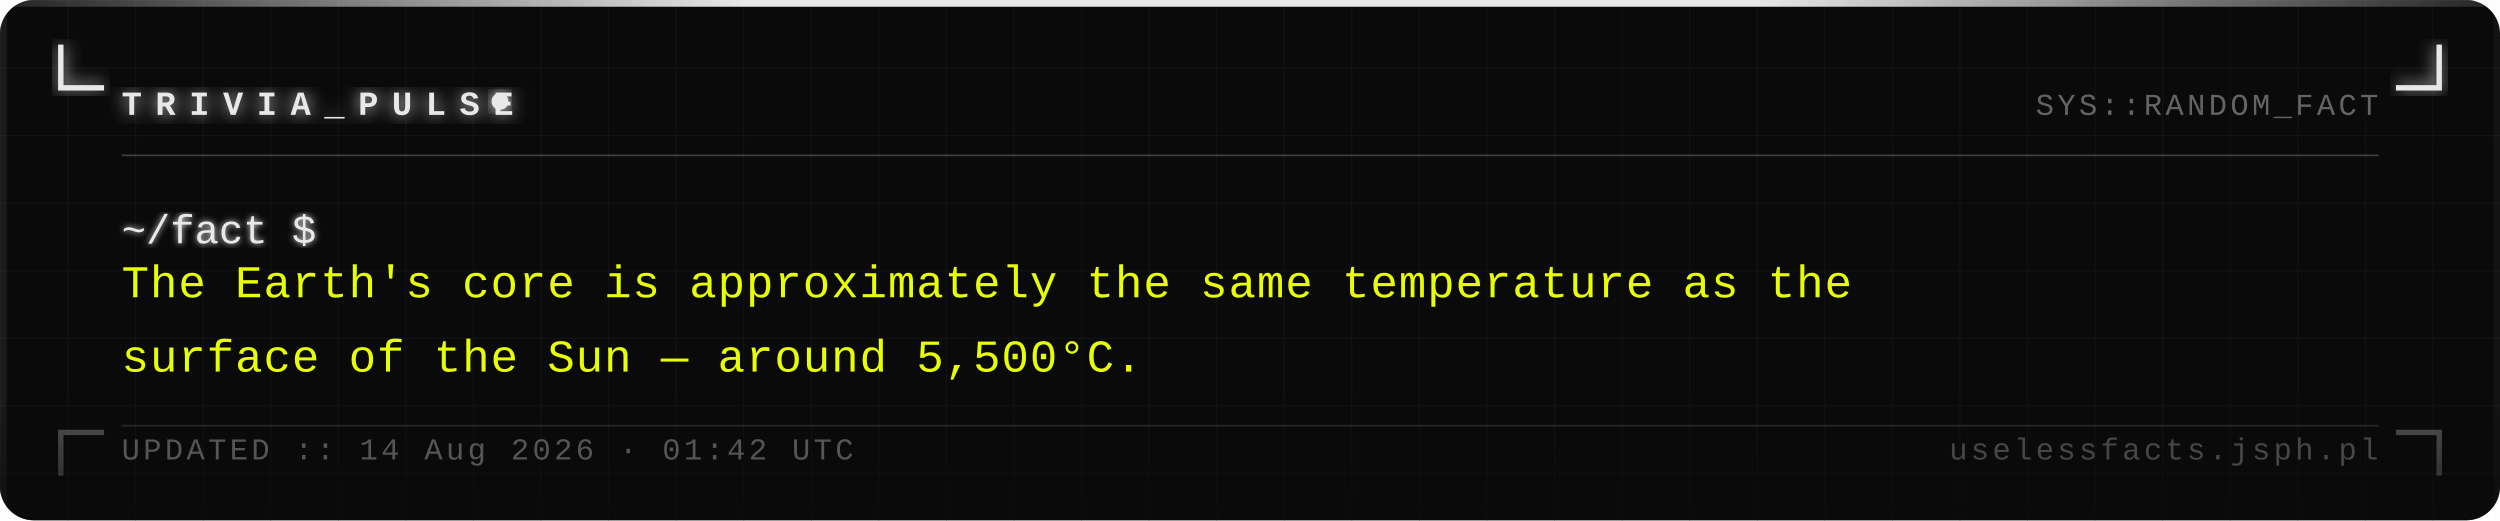
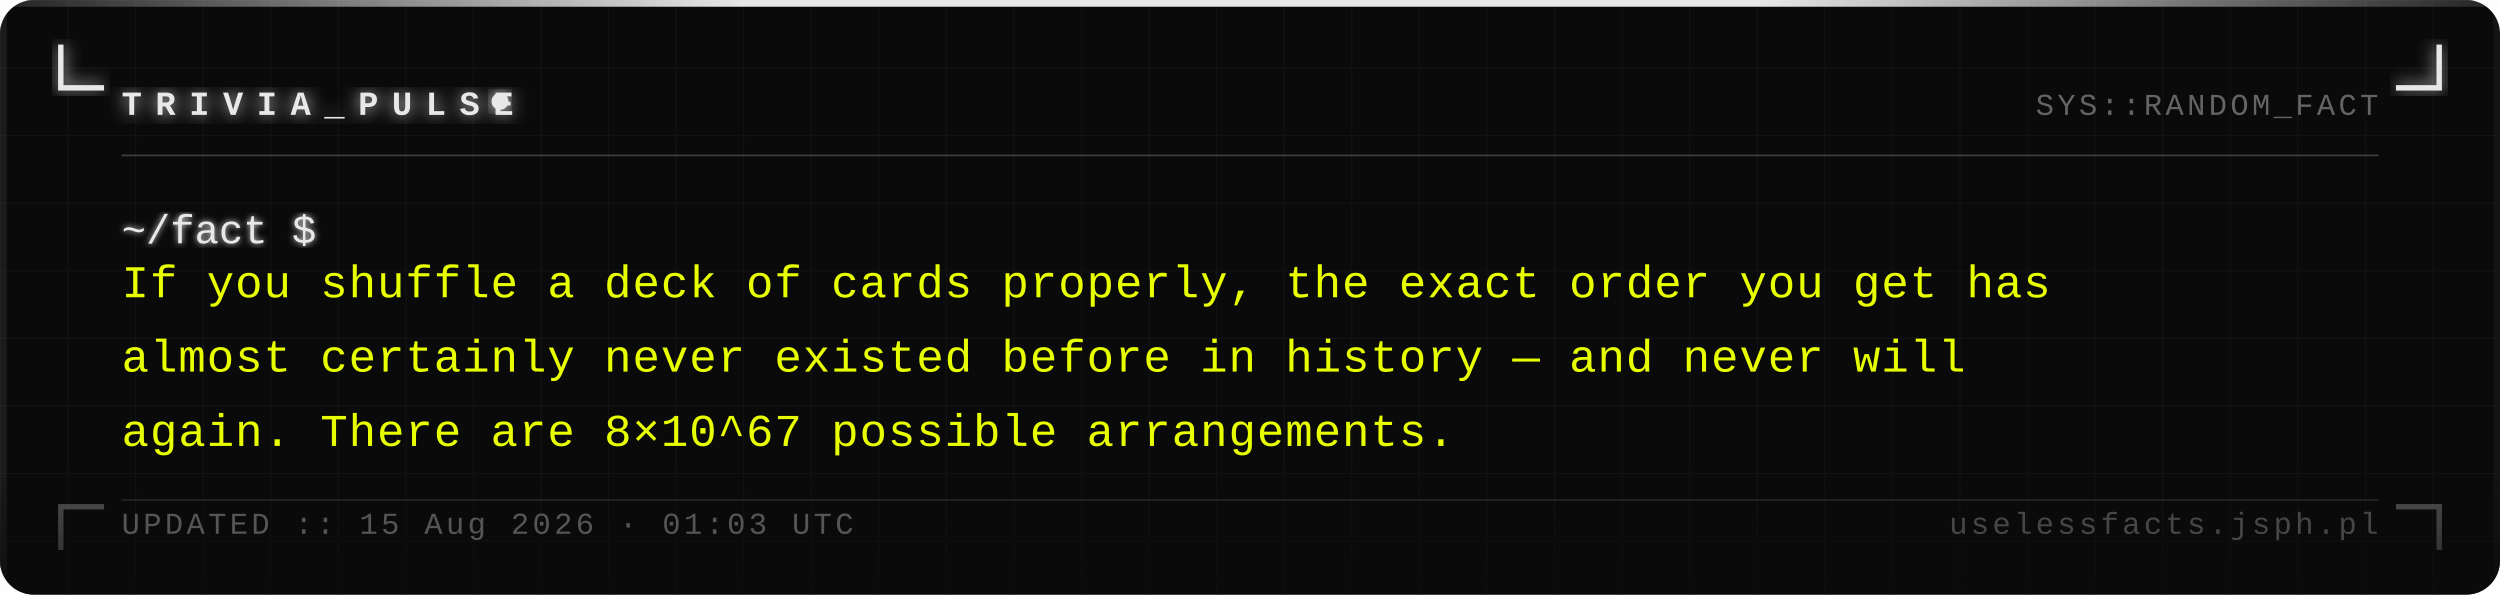
- <svg xmlns="http://www.w3.org/2000/svg" width="740" height="154" viewBox="0 0 740 154">
+ <svg xmlns="http://www.w3.org/2000/svg" width="740" height="176" viewBox="0 0 740 176">
  <defs>
    <pattern id="grid" width="20" height="20" patternUnits="userSpaceOnUse">
      <path d="M 20 0 L 0 0 0 20" fill="none" stroke="#161616" stroke-width="0.4" />
    </pattern>
    <filter id="silver-glow" x="-20%" y="-20%" width="140%" height="140%">
      <feGaussianBlur stdDeviation="2.5" result="blur" />
      <feMerge>
        <feMergeNode in="blur" />
        <feMergeNode in="SourceGraphic" />
      </feMerge>
    </filter>
    <filter id="text-glow" x="-5%" y="-5%" width="110%" height="110%">
      <feGaussianBlur stdDeviation="1" result="blur" />
      <feMerge>
        <feMergeNode in="blur" />
        <feMergeNode in="SourceGraphic" />
      </feMerge>
    </filter>
    <linearGradient id="fade-bottom" x1="0" y1="0" x2="0" y2="1">
      <stop offset="0%" stop-color="#0a0a0a" stop-opacity="0" />
      <stop offset="100%" stop-color="#0a0a0a" stop-opacity="0.7" />
    </linearGradient>
    <linearGradient id="top-bar" x1="0" y1="0" x2="1" y2="0">
      <stop offset="0%" stop-color="#e8e8e8" stop-opacity="0.1" />
      <stop offset="30%" stop-color="#e8e8e8" stop-opacity="1" />
      <stop offset="70%" stop-color="#e8e8e8" stop-opacity="1" />
      <stop offset="100%" stop-color="#e8e8e8" stop-opacity="0.1" />
    </linearGradient>
  </defs>
-   <rect width="740" height="154" fill="#0a0a0a" rx="10" />
-   <rect width="740" height="154" fill="url(#grid)" rx="10" opacity="1" />
+   <rect width="740" height="176" fill="#0a0a0a" rx="10" />
+   <rect width="740" height="176" fill="url(#grid)" rx="10" opacity="1" />
  <rect x="0" y="0" width="740" height="2" fill="url(#top-bar)" rx="2" />
-   <rect x="0" y="2" width="2" height="152" fill="#e8e8e8" opacity="0.08" />
-   <rect x="738" y="2" width="2" height="152" fill="#e8e8e8" opacity="0.04" />
+   <rect x="0" y="2" width="2" height="174" fill="#e8e8e8" opacity="0.08" />
+   <rect x="738" y="2" width="2" height="174" fill="#e8e8e8" opacity="0.04" />
  <path d="M 18 14 L 18 26 L 30 26" fill="none" stroke="#e8e8e8" stroke-width="1.6" stroke-linecap="square" filter="url(#silver-glow)" />
  <path d="M 722 14 L 722 26 L 710 26" fill="none" stroke="#e8e8e8" stroke-width="1.6" stroke-linecap="square" filter="url(#silver-glow)" />
-   <path d="M 18 140 L 18 128 L 30 128" fill="none" stroke="#e8e8e8" stroke-width="1.6" stroke-linecap="square" opacity="0.35" />
-   <path d="M 722 140 L 722 128 L 710 128" fill="none" stroke="#e8e8e8" stroke-width="1.6" stroke-linecap="square" opacity="0.35" />
+   <path d="M 18 162 L 18 150 L 30 150" fill="none" stroke="#e8e8e8" stroke-width="1.6" stroke-linecap="square" opacity="0.35" />
+   <path d="M 722 162 L 722 150 L 710 150" fill="none" stroke="#e8e8e8" stroke-width="1.6" stroke-linecap="square" opacity="0.35" />
  <text x="36" y="34" font-family="Courier New, Courier, monospace" font-size="10" font-weight="bold" fill="#e8e8e8" letter-spacing="4" filter="url(#silver-glow)">TRIVIA_PULSE</text>
  <circle cx="148" cy="30" r="2.5" fill="#e8e8e8" filter="url(#silver-glow)">
    <animate attributeName="opacity" values="1;0;1" dur="1.4s" repeatCount="indefinite" />
  </circle>
  <text x="704" y="34" font-family="Courier New, Courier, monospace" font-size="9" fill="#a0a0a0" text-anchor="end" letter-spacing="1" opacity="0.6">SYS::RANDOM_FACT</text>
  <line x1="36" y1="46" x2="704" y2="46" stroke="#c0c0c0" stroke-width="0.5" opacity="0.3" />
  <text x="36" y="72" font-family="Courier New, Courier, monospace" font-size="12" fill="#e8e8e8" filter="url(#text-glow)">~/fact $</text>
-   <text x="36" y="88" font-family="Courier New, Courier, monospace" font-size="13.5" fill="#e8ff00" letter-spacing="0.3">The Earth's core is approximately the same temperature as the</text>
-   <text x="36" y="110" font-family="Courier New, Courier, monospace" font-size="13.5" fill="#e8ff00" letter-spacing="0.3">surface of the Sun — around 5,500°C.</text>
-   <rect x="0" y="114" width="740" height="40" fill="url(#fade-bottom)" rx="10" />
-   <line x1="36" y1="126" x2="704" y2="126" stroke="#c0c0c0" stroke-width="0.5" opacity="0.15" />
-   <text x="36" y="136" font-family="Courier New, Courier, monospace" font-size="9" fill="#a0a0a0" letter-spacing="1" opacity="0.5">UPDATED :: 14 Aug 2026 · 01:42 UTC</text>
-   <text x="704" y="136" font-family="Courier New, Courier, monospace" font-size="9" fill="#a0a0a0" text-anchor="end" letter-spacing="1" opacity="0.4">uselessfacts.jsph.pl</text>
+   <text x="36" y="88" font-family="Courier New, Courier, monospace" font-size="13.5" fill="#e8ff00" letter-spacing="0.3">If you shuffle a deck of cards properly, the exact order you get has</text>
+   <text x="36" y="110" font-family="Courier New, Courier, monospace" font-size="13.5" fill="#e8ff00" letter-spacing="0.3">almost certainly never existed before in history — and never will</text>
+   <text x="36" y="132" font-family="Courier New, Courier, monospace" font-size="13.5" fill="#e8ff00" letter-spacing="0.3">again. There are 8×10^67 possible arrangements.</text>
+   <rect x="0" y="136" width="740" height="40" fill="url(#fade-bottom)" rx="10" />
+   <line x1="36" y1="148" x2="704" y2="148" stroke="#c0c0c0" stroke-width="0.5" opacity="0.15" />
+   <text x="36" y="158" font-family="Courier New, Courier, monospace" font-size="9" fill="#a0a0a0" letter-spacing="1" opacity="0.5">UPDATED :: 15 Aug 2026 · 01:03 UTC</text>
+   <text x="704" y="158" font-family="Courier New, Courier, monospace" font-size="9" fill="#a0a0a0" text-anchor="end" letter-spacing="1" opacity="0.4">uselessfacts.jsph.pl</text>
</svg>
